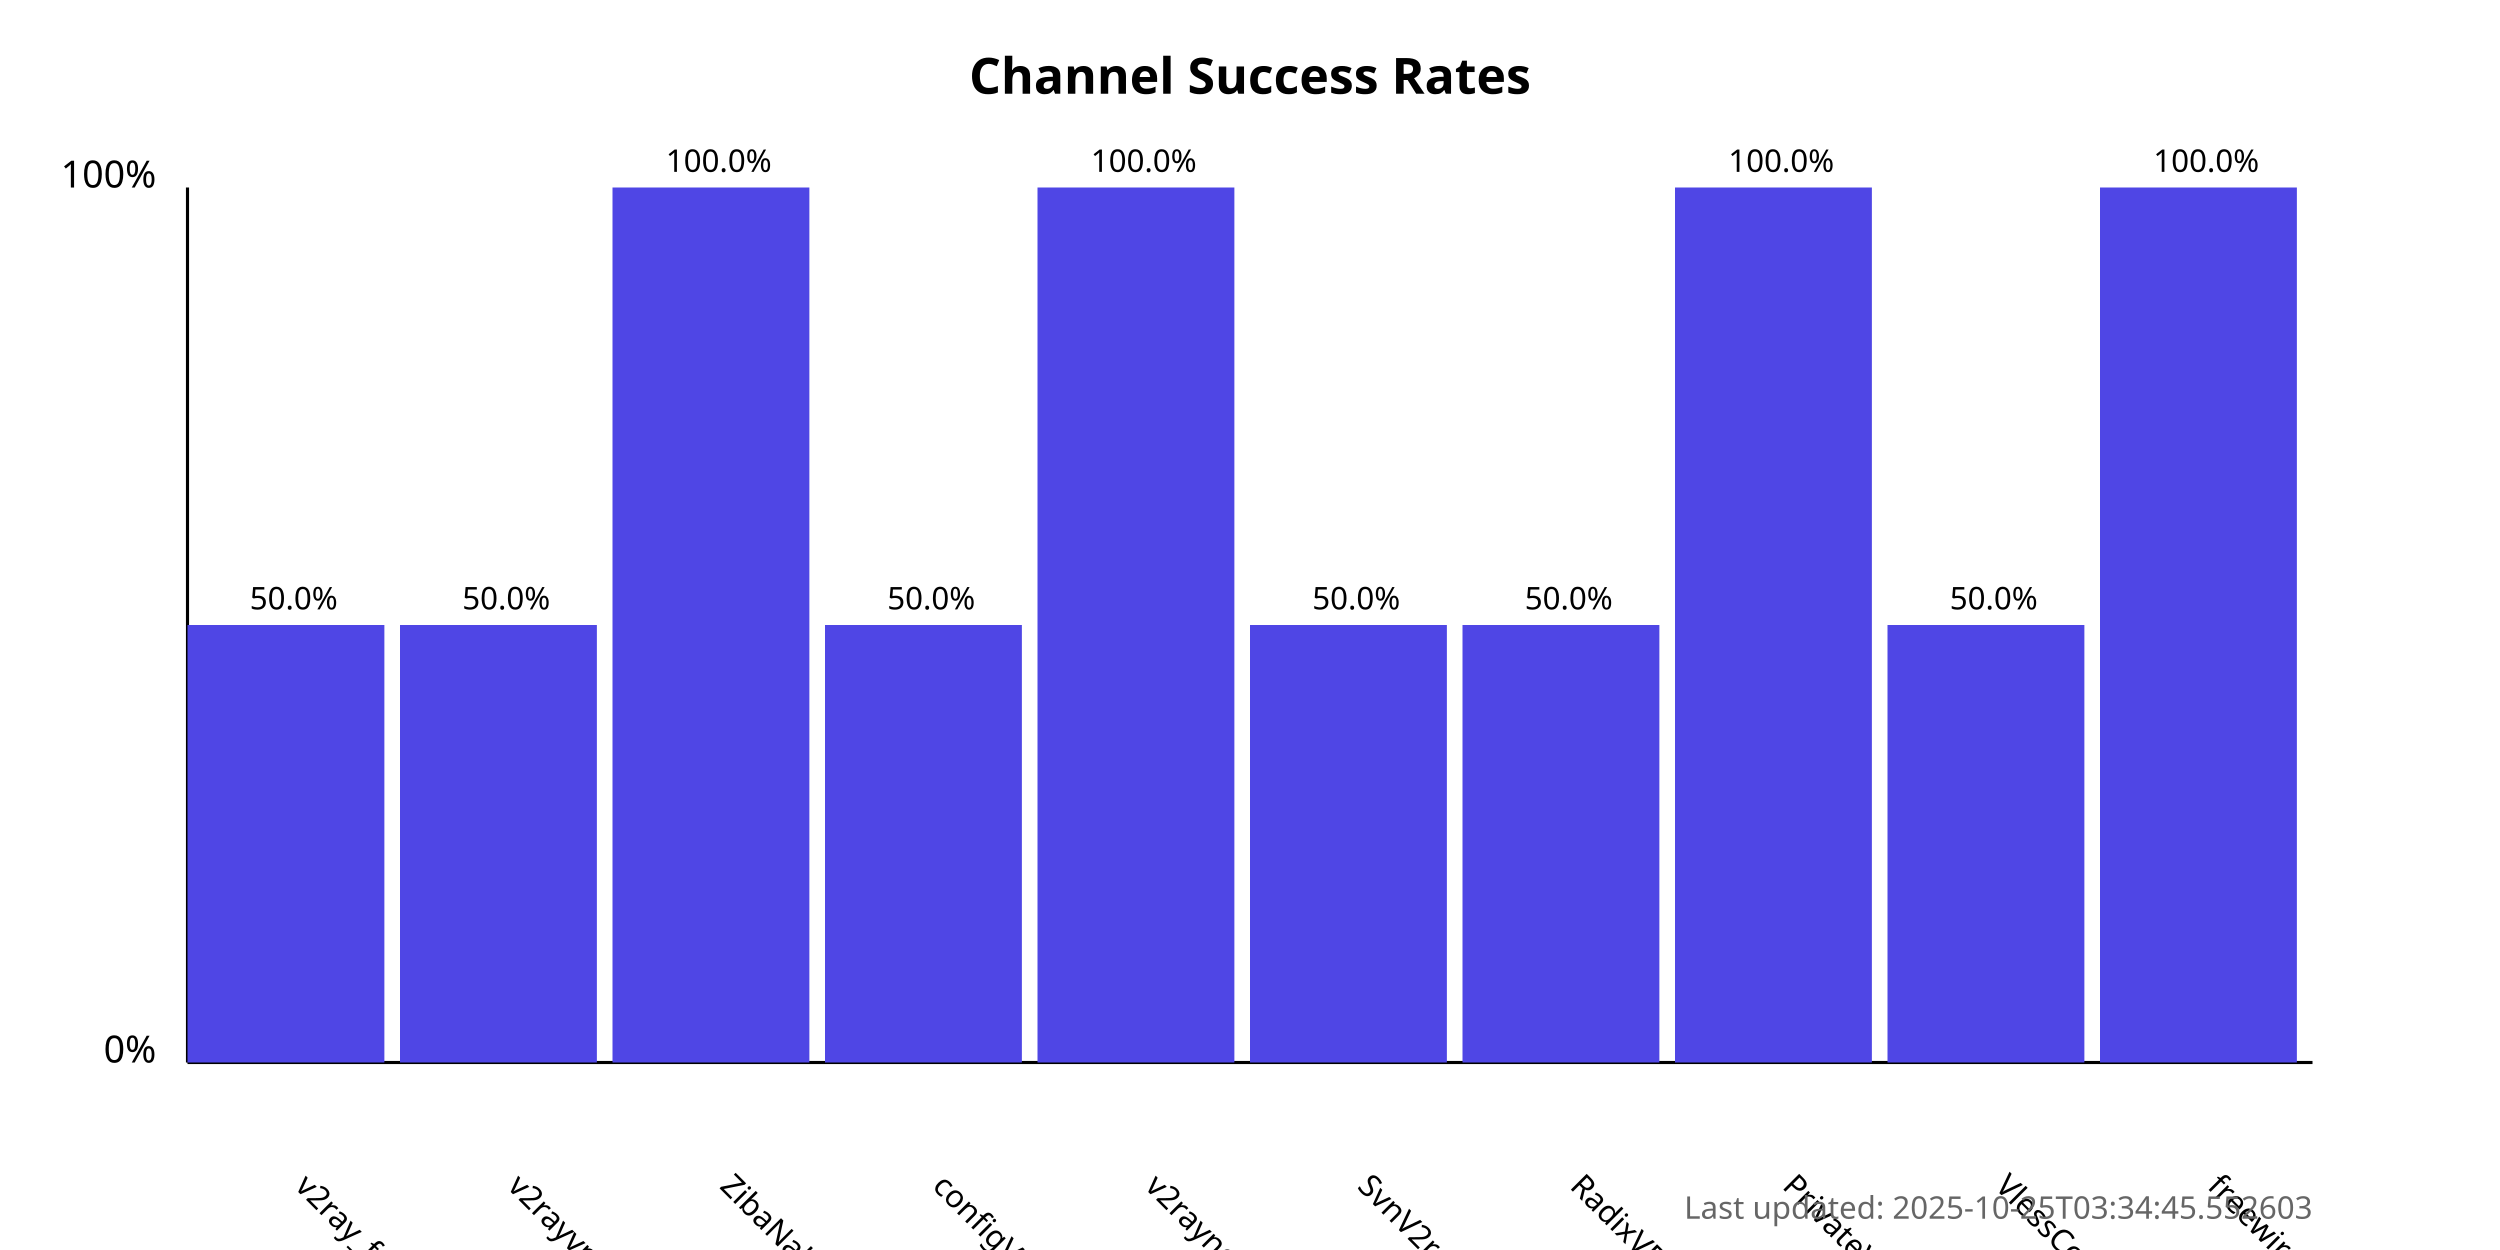
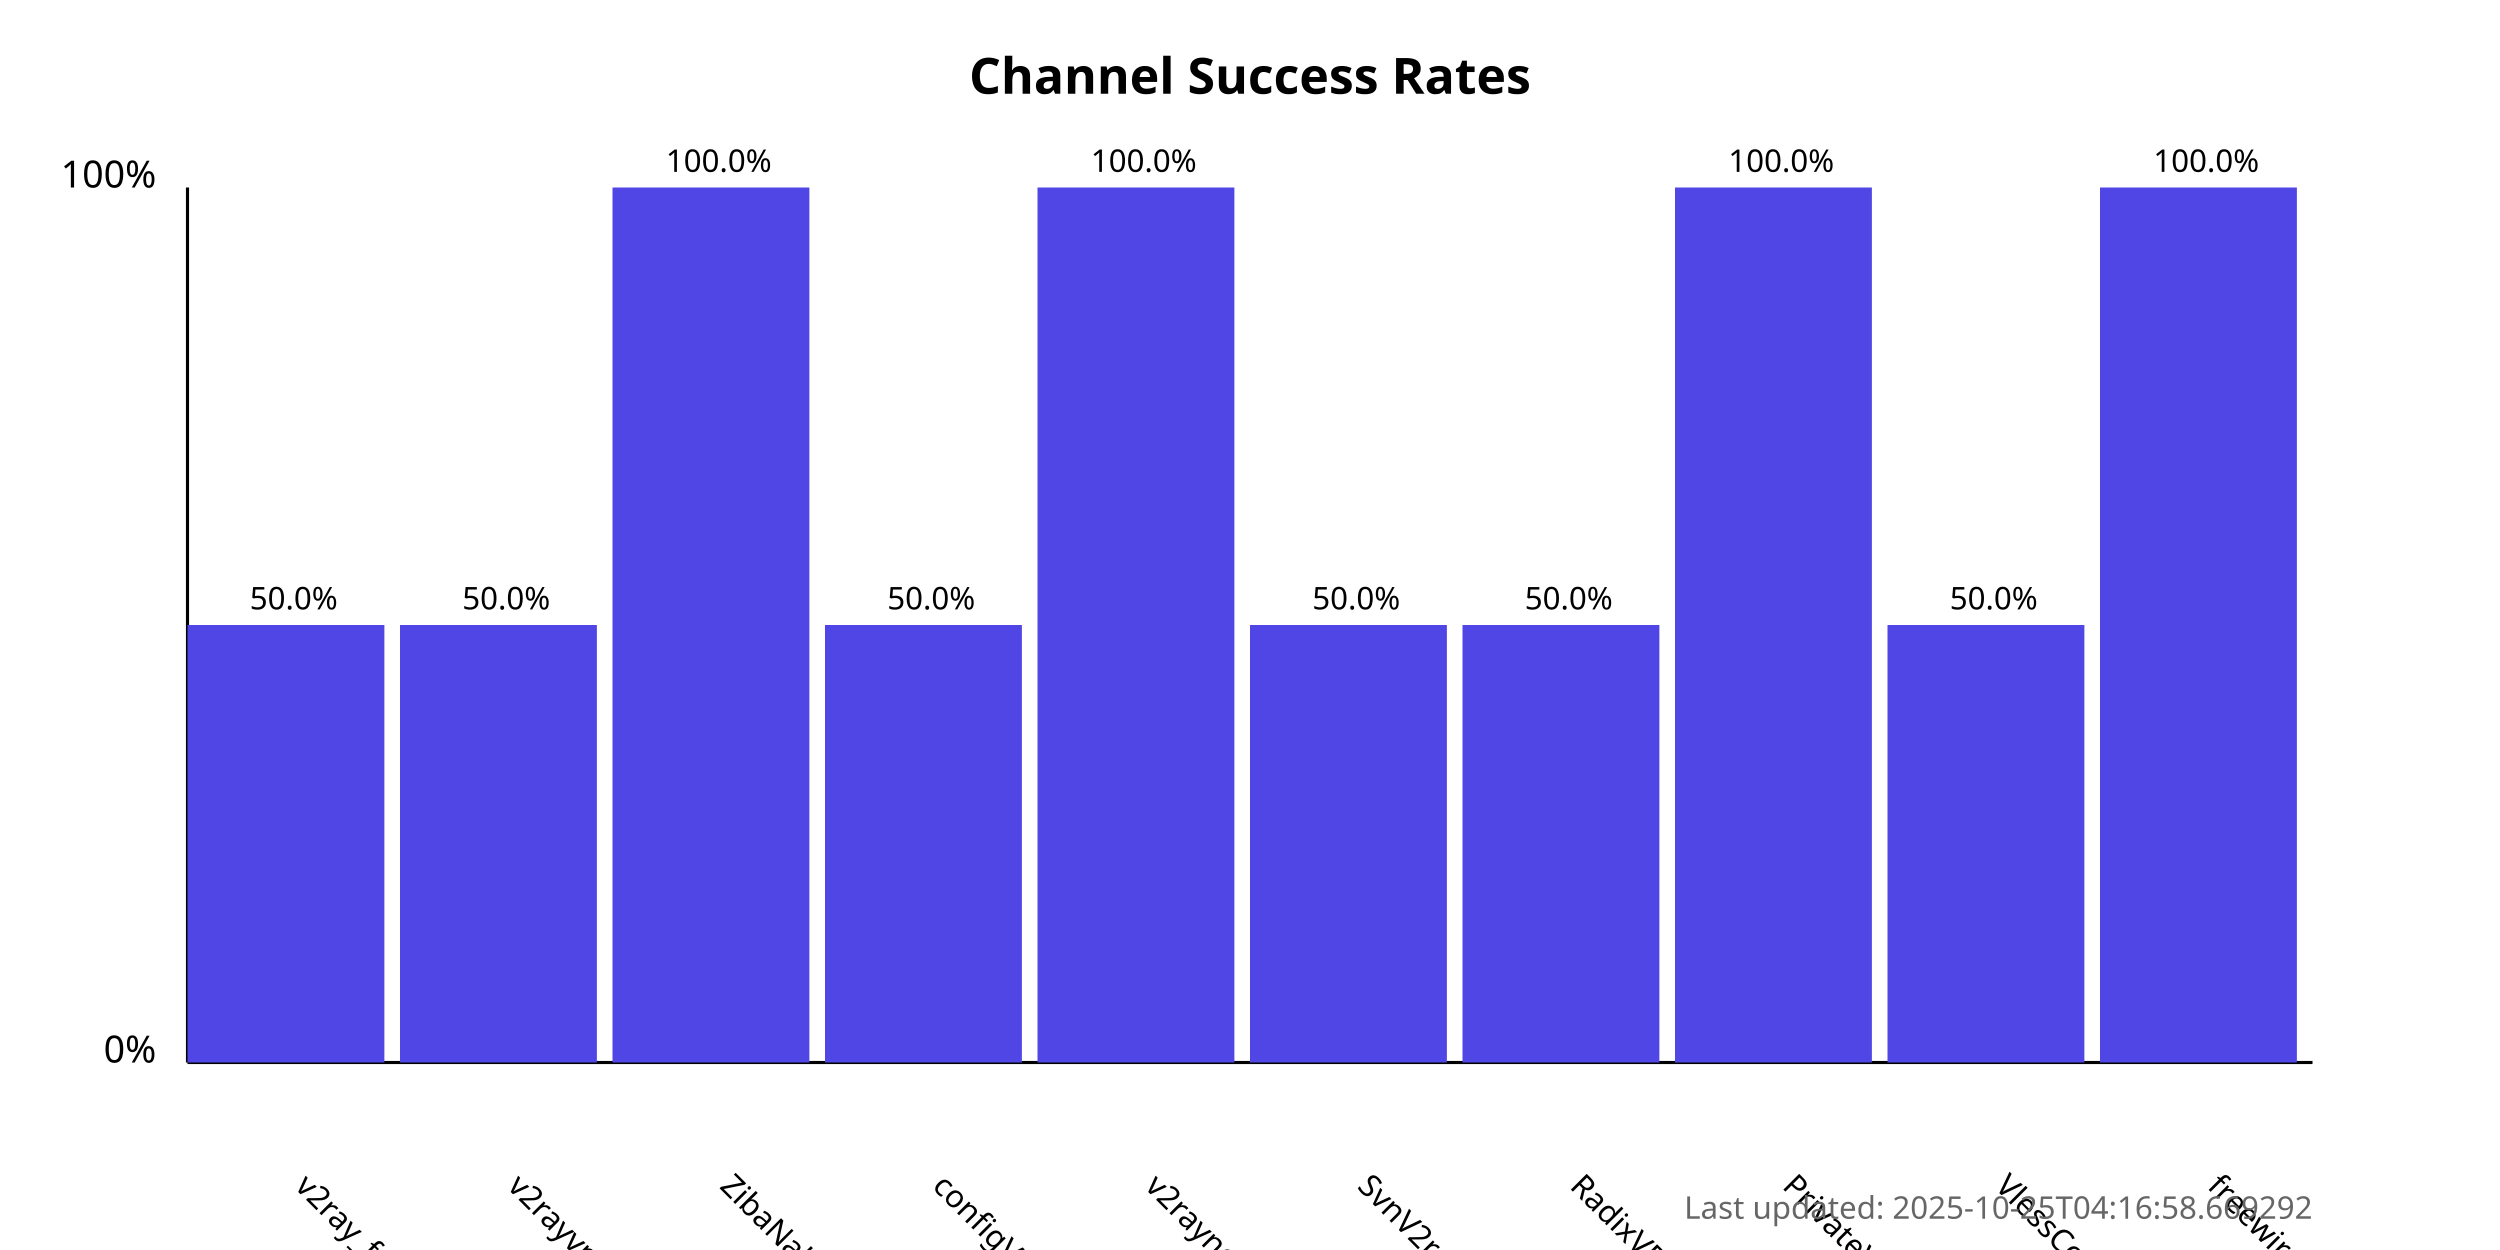
<svg xmlns="http://www.w3.org/2000/svg" width="800" height="400">
  <style>
            .chart-title { font: bold 16px sans-serif; }
            .axis-label { font: 12px sans-serif; }
            .tick-label { font: 10px sans-serif; }
            .bar { fill: #4f46e5; }
            .bar:hover { fill: #6366f1; }
            .timestamp { font: 10px sans-serif; fill: #666; }
        </style>
  <text x="400.0" y="30" text-anchor="middle" class="chart-title">
            Channel Success Rates
        </text>
  <line x1="60" y1="340" x2="60" y2="60" stroke="black" stroke-width="1" />
  <line x1="60" y1="340" x2="740" y2="340" stroke="black" stroke-width="1" />
  <text x="50" y="340" text-anchor="end" class="axis-label">0%</text>
  <text x="50" y="60" text-anchor="end" class="axis-label">100%</text>
  <g>
    <rect x="60" y="200.0" width="63.0" height="140.0" class="bar" />
    <text x="94.0" y="380" transform="rotate(45, 94.0, 380)" text-anchor="start" class="tick-label">
                v2ray_free_conf
            </text>
    <text x="94.0" y="195.0" text-anchor="middle" class="tick-label">
                50.0%
            </text>
  </g>
  <g>
    <rect x="128.0" y="200.0" width="63.0" height="140.0" class="bar" />
    <text x="162.0" y="380" transform="rotate(45, 162.0, 380)" text-anchor="start" class="tick-label">
                v2rayvpno
            </text>
    <text x="162.0" y="195.0" text-anchor="middle" class="tick-label">
                50.0%
            </text>
  </g>
  <g>
    <rect x="196.0" y="60.0" width="63.0" height="280.0" class="bar" />
    <text x="230.0" y="380" transform="rotate(45, 230.0, 380)" text-anchor="start" class="tick-label">
                ZibaNabz
            </text>
    <text x="230.0" y="55.0" text-anchor="middle" class="tick-label">
                100.0%
            </text>
  </g>
  <g>
    <rect x="264.0" y="200.0" width="63.0" height="140.0" class="bar" />
    <text x="298.0" y="380" transform="rotate(45, 298.0, 380)" text-anchor="start" class="tick-label">
                configV2rayForFree
            </text>
    <text x="298.0" y="195.0" text-anchor="middle" class="tick-label">
                50.0%
            </text>
  </g>
  <g>
    <rect x="332.0" y="60.0" width="63.0" height="280.0" class="bar" />
    <text x="366.0" y="380" transform="rotate(45, 366.0, 380)" text-anchor="start" class="tick-label">
                v2rayngvpn
            </text>
    <text x="366.0" y="55.0" text-anchor="middle" class="tick-label">
                100.0%
            </text>
  </g>
  <g>
    <rect x="400.0" y="200.0" width="63.0" height="140.0" class="bar" />
    <text x="434.0" y="380" transform="rotate(45, 434.0, 380)" text-anchor="start" class="tick-label">
                SvnV2ray
            </text>
    <text x="434.0" y="195.0" text-anchor="middle" class="tick-label">
                50.0%
            </text>
  </g>
  <g>
    <rect x="468.0" y="200.0" width="63.0" height="140.0" class="bar" />
    <text x="502.0" y="380" transform="rotate(45, 502.0, 380)" text-anchor="start" class="tick-label">
                RadixVPN
            </text>
    <text x="502.0" y="195.0" text-anchor="middle" class="tick-label">
                50.0%
            </text>
  </g>
  <g>
    <rect x="536.0" y="60.0" width="63.0" height="280.0" class="bar" />
    <text x="570.0" y="380" transform="rotate(45, 570.0, 380)" text-anchor="start" class="tick-label">
                PrivateVPNs
            </text>
    <text x="570.0" y="55.0" text-anchor="middle" class="tick-label">
                100.0%
            </text>
  </g>
  <g>
    <rect x="604.0" y="200.0" width="63.0" height="140.0" class="bar" />
    <text x="638.0" y="380" transform="rotate(45, 638.0, 380)" text-anchor="start" class="tick-label">
                VlessConfig
            </text>
    <text x="638.0" y="195.0" text-anchor="middle" class="tick-label">
                50.0%
            </text>
  </g>
  <g>
    <rect x="672.0" y="60.0" width="63.0" height="280.0" class="bar" />
    <text x="706.0" y="380" transform="rotate(45, 706.0, 380)" text-anchor="start" class="tick-label">
                freewireguard
            </text>
    <text x="706.0" y="55.0" text-anchor="middle" class="tick-label">
                100.0%
            </text>
  </g>
  <text x="740" y="390" text-anchor="end" class="timestamp">
-             Last updated: 2025-10-25T03:34:45.552603
+             Last updated: 2025-10-25T04:16:58.669292
        </text>
</svg>
